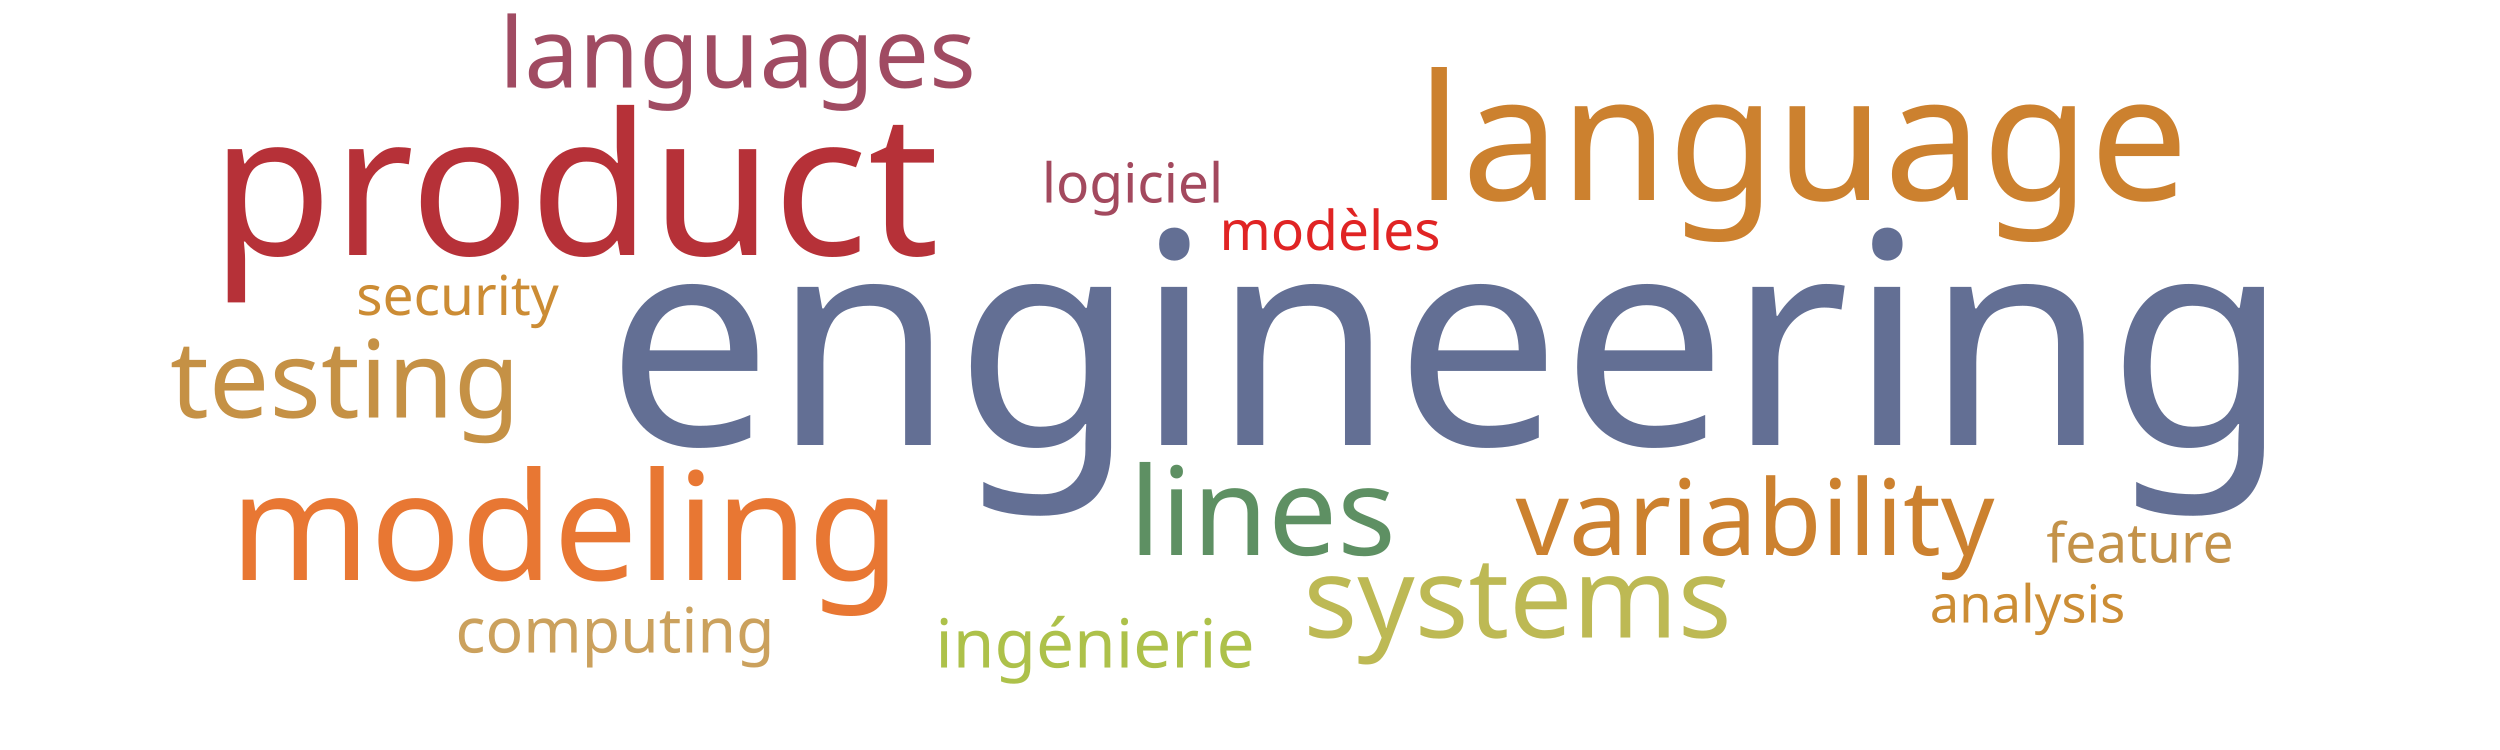
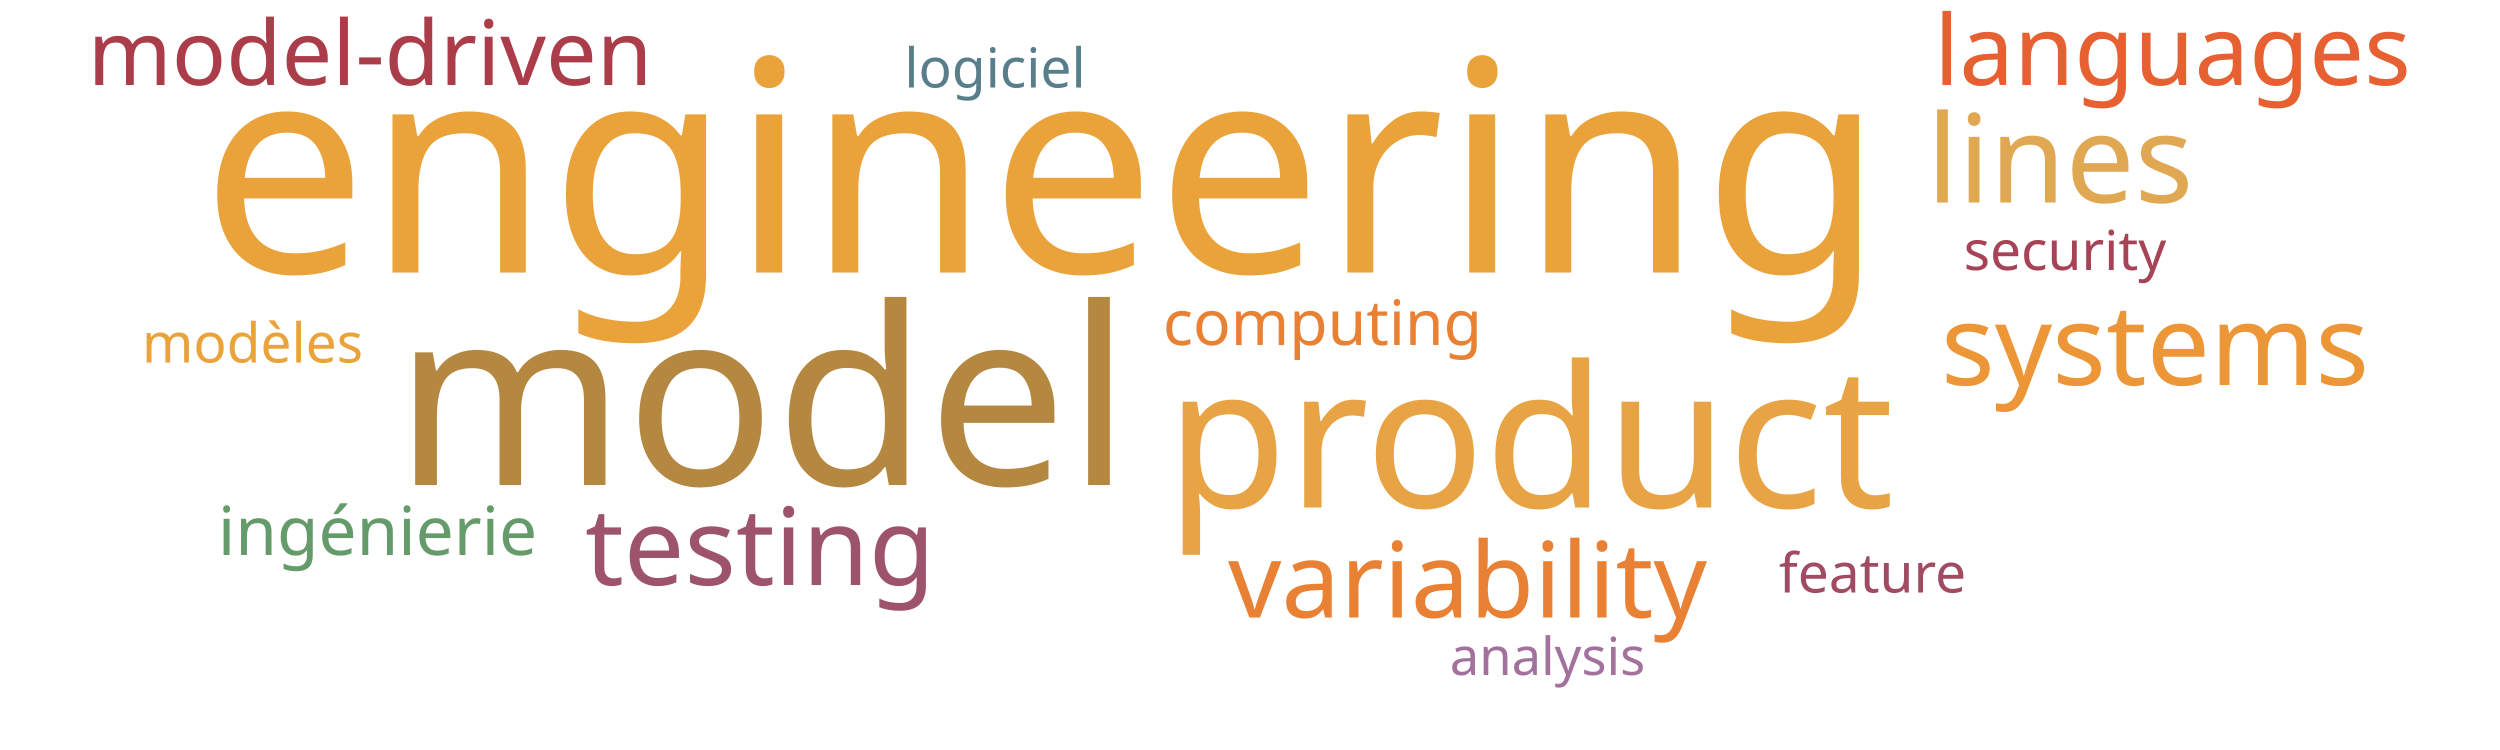
<svg xmlns="http://www.w3.org/2000/svg" width="1000" height="300">
  <g transform="translate(500, 150)">
-     <text text-anchor="middle" style="font-family: Impact; font-size: 118px; fill: #636f94" transform="translate(79,28)rotate(0)">engineering</text>
-     <text text-anchor="middle" style="font-family: Impact; font-size: 79px; fill: #b63138" transform="translate(-270,-48)rotate(0)">product</text>
-     <text text-anchor="middle" style="font-family: Impact; font-size: 70px; fill: #cc812f" transform="translate(221,-70)rotate(0)">language</text>
-     <text text-anchor="middle" style="font-family: Impact; font-size: 60px; fill: #e87733" transform="translate(-274,82)rotate(0)">modeling</text>
-     <text text-anchor="middle" style="font-family: Impact; font-size: 49px; fill: #5e9063" transform="translate(5,72)rotate(0)">lines</text>
-     <text text-anchor="middle" style="font-family: Impact; font-size: 45px; fill: #bdb954" transform="translate(107,105)rotate(0)">systems</text>
-     <text text-anchor="middle" style="font-family: Impact; font-size: 43px; fill: #c59145" transform="translate(-362,17)rotate(0)">testing</text>
-     <text text-anchor="middle" style="font-family: Impact; font-size: 42px; fill: #cc812f" transform="translate(202,72)rotate(0)">variability</text>
-     <text text-anchor="middle" style="font-family: Impact; font-size: 39px; fill: #a04b62" transform="translate(-205,-115)rotate(0)">languages</text>
-     <text text-anchor="middle" style="font-family: Impact; font-size: 27px; fill: #adc14a" transform="translate(-62,117)rotate(0)">ingénierie</text>
-     <text text-anchor="middle" style="font-family: Impact; font-size: 25px; fill: #cba15d" transform="translate(-254,111)rotate(0)">computing</text>
-     <text text-anchor="middle" style="font-family: Impact; font-size: 22px; fill: #cc8c34" transform="translate(-317,-24)rotate(0)">security</text>
-     <text text-anchor="middle" style="font-family: Impact; font-size: 22px; fill: #c39249" transform="translate(356,75)rotate(0)">feature</text>
-     <text text-anchor="middle" style="font-family: Impact; font-size: 22px; fill: #e02424" transform="translate(32,-50)rotate(0)">modèles</text>
-     <text text-anchor="middle" style="font-family: Impact; font-size: 22px; fill: #a3495e" transform="translate(-47,-69)rotate(0)">logiciel</text>
-     <text text-anchor="middle" style="font-family: Impact; font-size: 21px; fill: #cc8d34" transform="translate(311,99)rotate(0)">analysis</text>
+     <text text-anchor="middle" style="font-family: Impact; font-size: 118px; fill: #eaa23b" transform="translate(-83,-41)rotate(0)">engineering</text>
+     <text text-anchor="middle" style="font-family: Impact; font-size: 99px; fill: #b58842" transform="translate(-195,44)rotate(0)">model</text>
+     <text text-anchor="middle" style="font-family: Impact; font-size: 79px; fill: #e8a444" transform="translate(112,53)rotate(0)">product</text>
+     <text text-anchor="middle" style="font-family: Impact; font-size: 49px; fill: #e1a853" transform="translate(324,-69)rotate(0)">lines</text>
+     <text text-anchor="middle" style="font-family: Impact; font-size: 45px; fill: #ec9637" transform="translate(362,4)rotate(0)">systems</text>
+     <text text-anchor="middle" style="font-family: Impact; font-size: 43px; fill: #9d536c" transform="translate(-196,84)rotate(0)">testing</text>
+     <text text-anchor="middle" style="font-family: Impact; font-size: 42px; fill: #e98135" transform="translate(87,97)rotate(0)">variability</text>
+     <text text-anchor="middle" style="font-family: Impact; font-size: 39px; fill: #e76032" transform="translate(369,-116)rotate(0)">languages</text>
+     <text text-anchor="middle" style="font-family: Impact; font-size: 36px; fill: #ab3d4b" transform="translate(-352,-116)rotate(0)">model-driven</text>
+     <text text-anchor="middle" style="font-family: Impact; font-size: 27px; fill: #659b6b" transform="translate(-349,72)rotate(0)">ingénierie</text>
+     <text text-anchor="middle" style="font-family: Impact; font-size: 25px; fill: #e98135" transform="translate(29,-12)rotate(0)">computing</text>
+     <text text-anchor="middle" style="font-family: Impact; font-size: 22px; fill: #a74356" transform="translate(326,-42)rotate(0)">security</text>
+     <text text-anchor="middle" style="font-family: Impact; font-size: 22px; fill: #a04b62" transform="translate(249,87)rotate(0)">feature</text>
+     <text text-anchor="middle" style="font-family: Impact; font-size: 22px; fill: #eaa23b" transform="translate(-399,-5)rotate(0)">modèles</text>
+     <text text-anchor="middle" style="font-family: Impact; font-size: 22px; fill: #587e8c" transform="translate(-102,-115)rotate(0)">logiciel</text>
+     <text text-anchor="middle" style="font-family: Impact; font-size: 21px; fill: #a2729c" transform="translate(119,120)rotate(0)">analysis</text>
  </g>
</svg>
